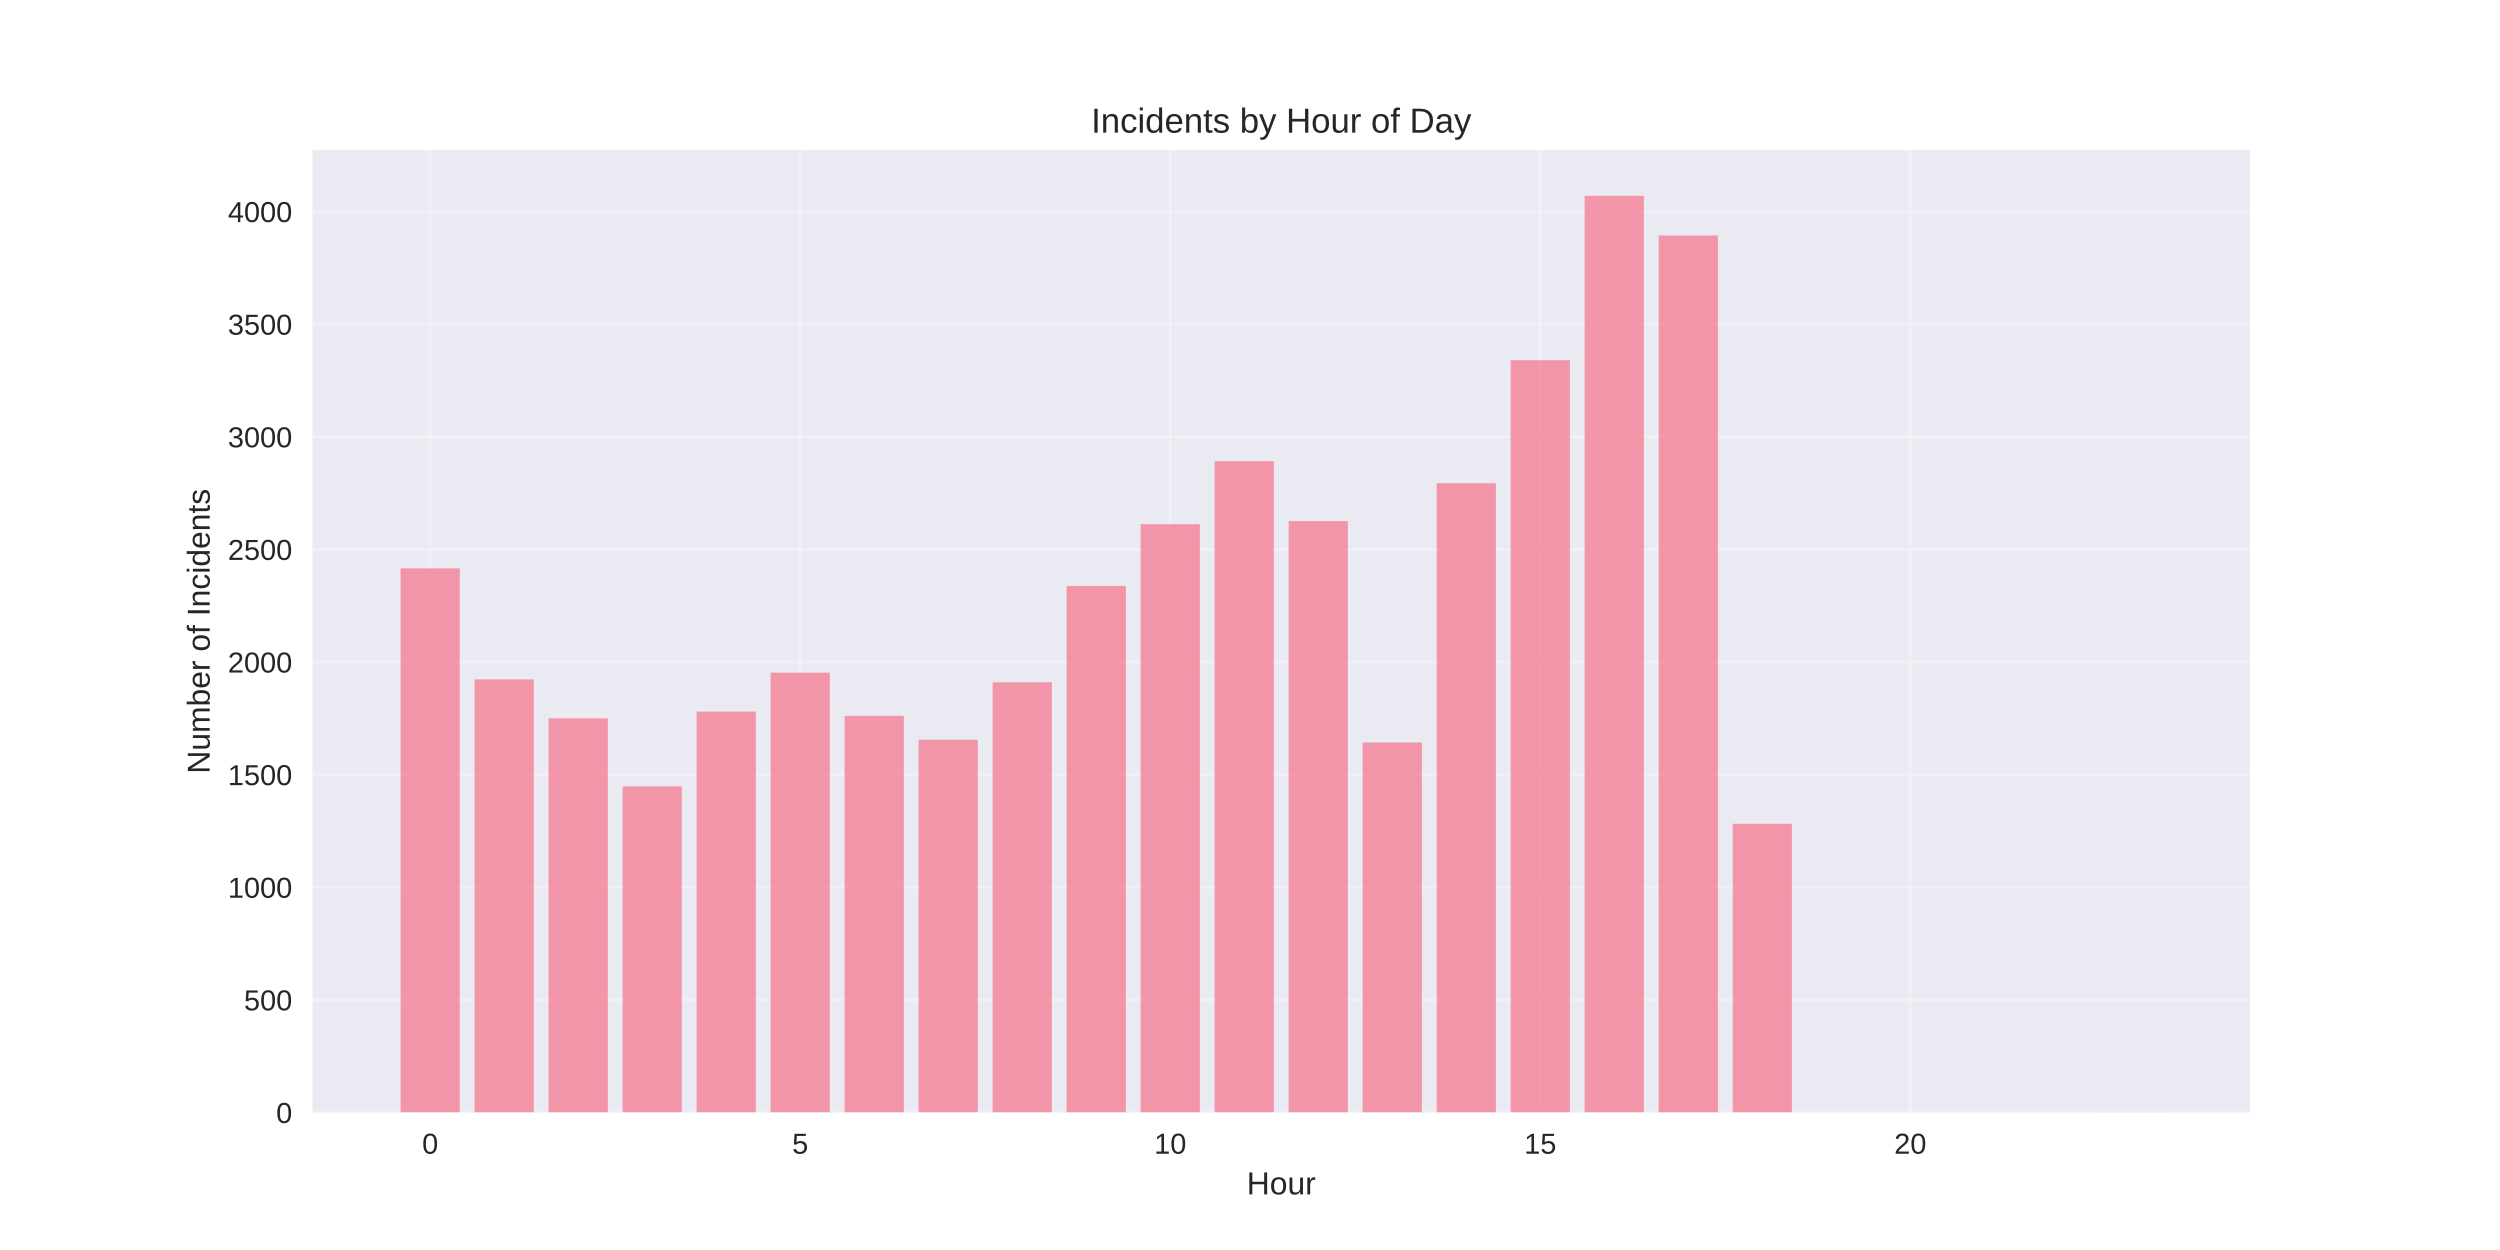
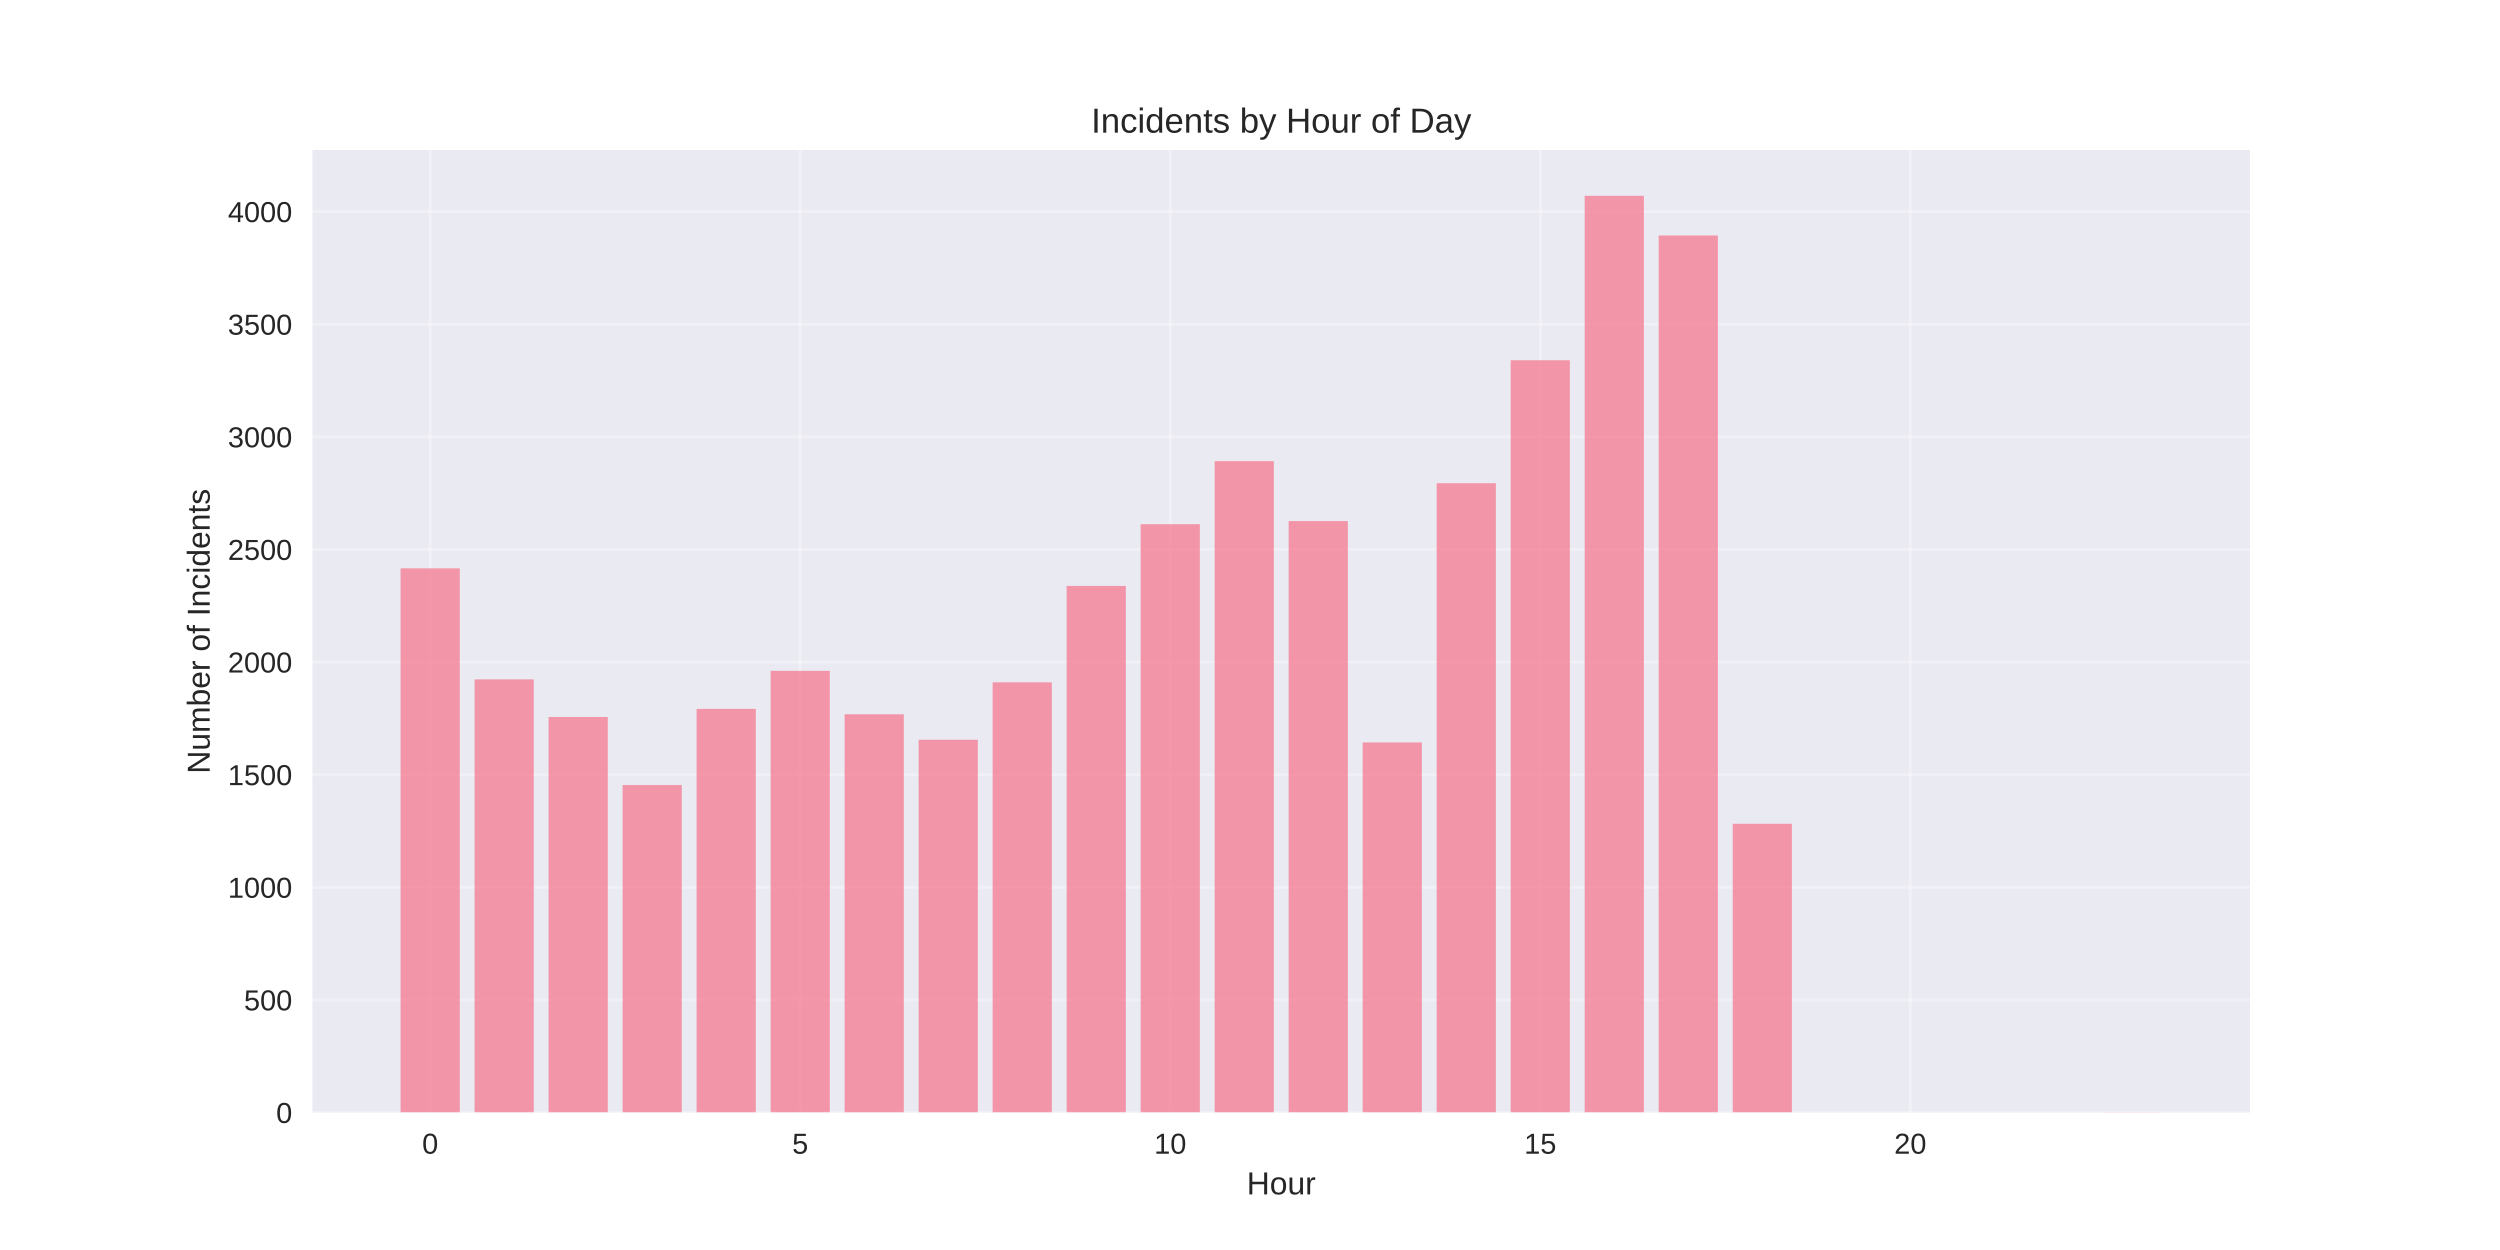
<svg xmlns="http://www.w3.org/2000/svg" width="864pt" height="432pt" viewBox="0 0 864 432" version="1.1">
  <defs>
    <style type="text/css">*{stroke-linejoin: round; stroke-linecap: butt}</style>
  </defs>
  <g id="figure_1">
    <g id="patch_1">
      <path d="M 0 432  L 864 432  L 864 0  L 0 0  z " style="fill: #ffffff" />
    </g>
    <g id="axes_1">
      <g id="patch_2">
        <path d="M 108 384.48  L 777.6 384.48  L 777.6 51.84  L 108 51.84  z " style="fill: #eaeaf2" />
      </g>
      <g id="matplotlib.axis_1">
        <g id="xtick_1">
          <g id="line2d_1">
-             <path d="M 148.667 384.48  L 148.667 51.84  " clip-path="url(#pc8baa8749d)" style="fill: none; stroke: #ffffff; stroke-opacity: 0.3; stroke-linecap: round" />
+             <path d="M 148.667 384.48  L 148.667 51.84  " clip-path="url(#p78f8bd3e00)" style="fill: none; stroke: #ffffff; stroke-opacity: 0.3; stroke-linecap: round" />
          </g>
          <g id="line2d_2" />
          <g id="text_1">
            <text style="fill: #262626; font: 10px 'Arial', 'Liberation Sans', 'DejaVu Sans', 'Bitstream Vera Sans', sans-serif; text-anchor: middle" x="148.667" y="398.727" transform="rotate(-0 148.6671 398.7269)">0</text>
          </g>
        </g>
        <g id="xtick_2">
          <g id="line2d_3">
-             <path d="M 276.551 384.48  L 276.551 51.84  " clip-path="url(#pc8baa8749d)" style="fill: none; stroke: #ffffff; stroke-opacity: 0.3; stroke-linecap: round" />
+             <path d="M 276.551 384.48  L 276.551 51.84  " clip-path="url(#p78f8bd3e00)" style="fill: none; stroke: #ffffff; stroke-opacity: 0.3; stroke-linecap: round" />
          </g>
          <g id="line2d_4" />
          <g id="text_2">
            <text style="fill: #262626; font: 10px 'Arial', 'Liberation Sans', 'DejaVu Sans', 'Bitstream Vera Sans', sans-serif; text-anchor: middle" x="276.551" y="398.727" transform="rotate(-0 276.551 398.7269)">5</text>
          </g>
        </g>
        <g id="xtick_3">
          <g id="line2d_5">
-             <path d="M 404.435 384.48  L 404.435 51.84  " clip-path="url(#pc8baa8749d)" style="fill: none; stroke: #ffffff; stroke-opacity: 0.3; stroke-linecap: round" />
+             <path d="M 404.435 384.48  L 404.435 51.84  " clip-path="url(#p78f8bd3e00)" style="fill: none; stroke: #ffffff; stroke-opacity: 0.3; stroke-linecap: round" />
          </g>
          <g id="line2d_6" />
          <g id="text_3">
            <text style="fill: #262626; font: 10px 'Arial', 'Liberation Sans', 'DejaVu Sans', 'Bitstream Vera Sans', sans-serif; text-anchor: middle" x="404.435" y="398.727" transform="rotate(-0 404.4348 398.7269)">10</text>
          </g>
        </g>
        <g id="xtick_4">
          <g id="line2d_7">
-             <path d="M 532.319 384.48  L 532.319 51.84  " clip-path="url(#pc8baa8749d)" style="fill: none; stroke: #ffffff; stroke-opacity: 0.3; stroke-linecap: round" />
+             <path d="M 532.319 384.48  L 532.319 51.84  " clip-path="url(#p78f8bd3e00)" style="fill: none; stroke: #ffffff; stroke-opacity: 0.3; stroke-linecap: round" />
          </g>
          <g id="line2d_8" />
          <g id="text_4">
            <text style="fill: #262626; font: 10px 'Arial', 'Liberation Sans', 'DejaVu Sans', 'Bitstream Vera Sans', sans-serif; text-anchor: middle" x="532.319" y="398.727" transform="rotate(-0 532.3187 398.7269)">15</text>
          </g>
        </g>
        <g id="xtick_5">
          <g id="line2d_9">
-             <path d="M 660.203 384.48  L 660.203 51.84  " clip-path="url(#pc8baa8749d)" style="fill: none; stroke: #ffffff; stroke-opacity: 0.3; stroke-linecap: round" />
+             <path d="M 660.203 384.48  L 660.203 51.84  " clip-path="url(#p78f8bd3e00)" style="fill: none; stroke: #ffffff; stroke-opacity: 0.3; stroke-linecap: round" />
          </g>
          <g id="line2d_10" />
          <g id="text_5">
            <text style="fill: #262626; font: 10px 'Arial', 'Liberation Sans', 'DejaVu Sans', 'Bitstream Vera Sans', sans-serif; text-anchor: middle" x="660.203" y="398.727" transform="rotate(-0 660.2026 398.7269)">20</text>
          </g>
        </g>
        <g id="text_6">
          <text style="fill: #262626; font: 11px 'Arial', 'Liberation Sans', 'DejaVu Sans', 'Bitstream Vera Sans', sans-serif; text-anchor: middle" x="442.8" y="412.773" transform="rotate(-0 442.8 412.7734)">Hour</text>
        </g>
      </g>
      <g id="matplotlib.axis_2">
        <g id="ytick_1">
          <g id="line2d_11">
-             <path d="M 108 384.48  L 777.6 384.48  " clip-path="url(#pc8baa8749d)" style="fill: none; stroke: #ffffff; stroke-opacity: 0.3; stroke-linecap: round" />
+             <path d="M 108 384.48  L 777.6 384.48  " clip-path="url(#p78f8bd3e00)" style="fill: none; stroke: #ffffff; stroke-opacity: 0.3; stroke-linecap: round" />
          </g>
          <g id="line2d_12" />
          <g id="text_7">
            <text style="fill: #262626; font: 10px 'Arial', 'Liberation Sans', 'DejaVu Sans', 'Bitstream Vera Sans', sans-serif; text-anchor: end" x="101" y="388.103" transform="rotate(-0 101 388.1034)">0</text>
          </g>
        </g>
        <g id="ytick_2">
          <g id="line2d_13">
-             <path d="M 108 345.561  L 777.6 345.561  " clip-path="url(#pc8baa8749d)" style="fill: none; stroke: #ffffff; stroke-opacity: 0.3; stroke-linecap: round" />
+             <path d="M 108 345.561  L 777.6 345.561  " clip-path="url(#p78f8bd3e00)" style="fill: none; stroke: #ffffff; stroke-opacity: 0.3; stroke-linecap: round" />
          </g>
          <g id="line2d_14" />
          <g id="text_8">
            <text style="fill: #262626; font: 10px 'Arial', 'Liberation Sans', 'DejaVu Sans', 'Bitstream Vera Sans', sans-serif; text-anchor: end" x="101" y="349.185" transform="rotate(-0 101 349.1845)">500</text>
          </g>
        </g>
        <g id="ytick_3">
          <g id="line2d_15">
-             <path d="M 108 306.642  L 777.6 306.642  " clip-path="url(#pc8baa8749d)" style="fill: none; stroke: #ffffff; stroke-opacity: 0.3; stroke-linecap: round" />
+             <path d="M 108 306.642  L 777.6 306.642  " clip-path="url(#p78f8bd3e00)" style="fill: none; stroke: #ffffff; stroke-opacity: 0.3; stroke-linecap: round" />
          </g>
          <g id="line2d_16" />
          <g id="text_9">
            <text style="fill: #262626; font: 10px 'Arial', 'Liberation Sans', 'DejaVu Sans', 'Bitstream Vera Sans', sans-serif; text-anchor: end" x="101" y="310.266" transform="rotate(-0 101 310.2656)">1000</text>
          </g>
        </g>
        <g id="ytick_4">
          <g id="line2d_17">
-             <path d="M 108 267.723  L 777.6 267.723  " clip-path="url(#pc8baa8749d)" style="fill: none; stroke: #ffffff; stroke-opacity: 0.3; stroke-linecap: round" />
+             <path d="M 108 267.723  L 777.6 267.723  " clip-path="url(#p78f8bd3e00)" style="fill: none; stroke: #ffffff; stroke-opacity: 0.3; stroke-linecap: round" />
          </g>
          <g id="line2d_18" />
          <g id="text_10">
            <text style="fill: #262626; font: 10px 'Arial', 'Liberation Sans', 'DejaVu Sans', 'Bitstream Vera Sans', sans-serif; text-anchor: end" x="101" y="271.347" transform="rotate(-0 101 271.3467)">1500</text>
          </g>
        </g>
        <g id="ytick_5">
          <g id="line2d_19">
-             <path d="M 108 228.804  L 777.6 228.804  " clip-path="url(#pc8baa8749d)" style="fill: none; stroke: #ffffff; stroke-opacity: 0.3; stroke-linecap: round" />
+             <path d="M 108 228.804  L 777.6 228.804  " clip-path="url(#p78f8bd3e00)" style="fill: none; stroke: #ffffff; stroke-opacity: 0.3; stroke-linecap: round" />
          </g>
          <g id="line2d_20" />
          <g id="text_11">
            <text style="fill: #262626; font: 10px 'Arial', 'Liberation Sans', 'DejaVu Sans', 'Bitstream Vera Sans', sans-serif; text-anchor: end" x="101" y="232.428" transform="rotate(-0 101 232.4278)">2000</text>
          </g>
        </g>
        <g id="ytick_6">
          <g id="line2d_21">
-             <path d="M 108 189.885  L 777.6 189.885  " clip-path="url(#pc8baa8749d)" style="fill: none; stroke: #ffffff; stroke-opacity: 0.3; stroke-linecap: round" />
+             <path d="M 108 189.885  L 777.6 189.885  " clip-path="url(#p78f8bd3e00)" style="fill: none; stroke: #ffffff; stroke-opacity: 0.3; stroke-linecap: round" />
          </g>
          <g id="line2d_22" />
          <g id="text_12">
            <text style="fill: #262626; font: 10px 'Arial', 'Liberation Sans', 'DejaVu Sans', 'Bitstream Vera Sans', sans-serif; text-anchor: end" x="101" y="193.509" transform="rotate(-0 101 193.5088)">2500</text>
          </g>
        </g>
        <g id="ytick_7">
          <g id="line2d_23">
-             <path d="M 108 150.966  L 777.6 150.966  " clip-path="url(#pc8baa8749d)" style="fill: none; stroke: #ffffff; stroke-opacity: 0.3; stroke-linecap: round" />
+             <path d="M 108 150.966  L 777.6 150.966  " clip-path="url(#p78f8bd3e00)" style="fill: none; stroke: #ffffff; stroke-opacity: 0.3; stroke-linecap: round" />
          </g>
          <g id="line2d_24" />
          <g id="text_13">
            <text style="fill: #262626; font: 10px 'Arial', 'Liberation Sans', 'DejaVu Sans', 'Bitstream Vera Sans', sans-serif; text-anchor: end" x="101" y="154.59" transform="rotate(-0 101 154.5899)">3000</text>
          </g>
        </g>
        <g id="ytick_8">
          <g id="line2d_25">
-             <path d="M 108 112.048  L 777.6 112.048  " clip-path="url(#pc8baa8749d)" style="fill: none; stroke: #ffffff; stroke-opacity: 0.3; stroke-linecap: round" />
+             <path d="M 108 112.048  L 777.6 112.048  " clip-path="url(#p78f8bd3e00)" style="fill: none; stroke: #ffffff; stroke-opacity: 0.3; stroke-linecap: round" />
          </g>
          <g id="line2d_26" />
          <g id="text_14">
            <text style="fill: #262626; font: 10px 'Arial', 'Liberation Sans', 'DejaVu Sans', 'Bitstream Vera Sans', sans-serif; text-anchor: end" x="101" y="115.671" transform="rotate(-0 101 115.671)">3500</text>
          </g>
        </g>
        <g id="ytick_9">
          <g id="line2d_27">
-             <path d="M 108 73.129  L 777.6 73.129  " clip-path="url(#pc8baa8749d)" style="fill: none; stroke: #ffffff; stroke-opacity: 0.3; stroke-linecap: round" />
+             <path d="M 108 73.129  L 777.6 73.129  " clip-path="url(#p78f8bd3e00)" style="fill: none; stroke: #ffffff; stroke-opacity: 0.3; stroke-linecap: round" />
          </g>
          <g id="line2d_28" />
          <g id="text_15">
            <text style="fill: #262626; font: 10px 'Arial', 'Liberation Sans', 'DejaVu Sans', 'Bitstream Vera Sans', sans-serif; text-anchor: end" x="101" y="76.752" transform="rotate(-0 101 76.75209)">4000</text>
          </g>
        </g>
        <g id="text_16">
          <text style="fill: #262626; font: 11px 'Arial', 'Liberation Sans', 'DejaVu Sans', 'Bitstream Vera Sans', sans-serif; text-anchor: middle" x="72.474" y="218.16" transform="rotate(-90 72.47375 218.16)">Number of Incidents</text>
        </g>
      </g>
      <g id="patch_3">
-         <path d="M 138.436 384.48  L 158.898 384.48  L 158.898 196.424  L 138.436 196.424  z " clip-path="url(#pc8baa8749d)" style="fill: #f77189; opacity: 0.7" />
+         <path d="M 138.436 384.48  L 158.898 384.48  L 158.898 196.424  L 138.436 196.424  z " clip-path="url(#p78f8bd3e00)" style="fill: #f77189; opacity: 0.7" />
      </g>
      <g id="patch_4">
-         <path d="M 164.013 384.48  L 184.475 384.48  L 184.475 234.798  L 164.013 234.798  z " clip-path="url(#pc8baa8749d)" style="fill: #f77189; opacity: 0.7" />
+         <path d="M 164.013 384.48  L 184.475 384.48  L 184.475 234.798  L 164.013 234.798  z " clip-path="url(#p78f8bd3e00)" style="fill: #f77189; opacity: 0.7" />
      </g>
      <g id="patch_5">
-         <path d="M 189.59 384.48  L 210.051 384.48  L 210.051 248.264  L 189.59 248.264  z " clip-path="url(#pc8baa8749d)" style="fill: #f77189; opacity: 0.7" />
+         <path d="M 189.59 384.48  L 210.051 384.48  L 210.051 247.797  L 189.59 247.797  z " clip-path="url(#p78f8bd3e00)" style="fill: #f77189; opacity: 0.7" />
      </g>
      <g id="patch_6">
-         <path d="M 215.167 384.48  L 235.628 384.48  L 235.628 271.771  L 215.167 271.771  z " clip-path="url(#pc8baa8749d)" style="fill: #f77189; opacity: 0.7" />
+         <path d="M 215.167 384.48  L 235.628 384.48  L 235.628 271.304  L 215.167 271.304  z " clip-path="url(#p78f8bd3e00)" style="fill: #f77189; opacity: 0.7" />
      </g>
      <g id="patch_7">
-         <path d="M 240.743 384.48  L 261.205 384.48  L 261.205 245.929  L 240.743 245.929  z " clip-path="url(#pc8baa8749d)" style="fill: #f77189; opacity: 0.7" />
+         <path d="M 240.743 384.48  L 261.205 384.48  L 261.205 244.995  L 240.743 244.995  z " clip-path="url(#p78f8bd3e00)" style="fill: #f77189; opacity: 0.7" />
      </g>
      <g id="patch_8">
-         <path d="M 266.32 384.48  L 286.782 384.48  L 286.782 232.463  L 266.32 232.463  z " clip-path="url(#pc8baa8749d)" style="fill: #f77189; opacity: 0.7" />
+         <path d="M 266.32 384.48  L 286.782 384.48  L 286.782 231.84  L 266.32 231.84  z " clip-path="url(#p78f8bd3e00)" style="fill: #f77189; opacity: 0.7" />
      </g>
      <g id="patch_9">
-         <path d="M 291.897 384.48  L 312.358 384.48  L 312.358 247.408  L 291.897 247.408  z " clip-path="url(#pc8baa8749d)" style="fill: #f77189; opacity: 0.7" />
+         <path d="M 291.897 384.48  L 312.358 384.48  L 312.358 246.863  L 291.897 246.863  z " clip-path="url(#p78f8bd3e00)" style="fill: #f77189; opacity: 0.7" />
      </g>
      <g id="patch_10">
-         <path d="M 317.474 384.48  L 337.935 384.48  L 337.935 255.658  L 317.474 255.658  z " clip-path="url(#pc8baa8749d)" style="fill: #f77189; opacity: 0.7" />
+         <path d="M 317.474 384.48  L 337.935 384.48  L 337.935 255.658  L 317.474 255.658  z " clip-path="url(#p78f8bd3e00)" style="fill: #f77189; opacity: 0.7" />
      </g>
      <g id="patch_11">
-         <path d="M 343.051 384.48  L 363.512 384.48  L 363.512 235.81  L 343.051 235.81  z " clip-path="url(#pc8baa8749d)" style="fill: #f77189; opacity: 0.7" />
+         <path d="M 343.051 384.48  L 363.512 384.48  L 363.512 235.81  L 343.051 235.81  z " clip-path="url(#p78f8bd3e00)" style="fill: #f77189; opacity: 0.7" />
      </g>
      <g id="patch_12">
-         <path d="M 368.627 384.48  L 389.089 384.48  L 389.089 202.495  L 368.627 202.495  z " clip-path="url(#pc8baa8749d)" style="fill: #f77189; opacity: 0.7" />
+         <path d="M 368.627 384.48  L 389.089 384.48  L 389.089 202.495  L 368.627 202.495  z " clip-path="url(#p78f8bd3e00)" style="fill: #f77189; opacity: 0.7" />
      </g>
      <g id="patch_13">
-         <path d="M 394.204 384.48  L 414.666 384.48  L 414.666 181.168  L 394.204 181.168  z " clip-path="url(#pc8baa8749d)" style="fill: #f77189; opacity: 0.7" />
+         <path d="M 394.204 384.48  L 414.666 384.48  L 414.666 181.168  L 394.204 181.168  z " clip-path="url(#p78f8bd3e00)" style="fill: #f77189; opacity: 0.7" />
      </g>
      <g id="patch_14">
-         <path d="M 419.781 384.48  L 440.242 384.48  L 440.242 159.373  L 419.781 159.373  z " clip-path="url(#pc8baa8749d)" style="fill: #f77189; opacity: 0.7" />
+         <path d="M 419.781 384.48  L 440.242 384.48  L 440.242 159.373  L 419.781 159.373  z " clip-path="url(#p78f8bd3e00)" style="fill: #f77189; opacity: 0.7" />
      </g>
      <g id="patch_15">
-         <path d="M 445.358 384.48  L 465.819 384.48  L 465.819 180.078  L 445.358 180.078  z " clip-path="url(#pc8baa8749d)" style="fill: #f77189; opacity: 0.7" />
+         <path d="M 445.358 384.48  L 465.819 384.48  L 465.819 180.078  L 445.358 180.078  z " clip-path="url(#p78f8bd3e00)" style="fill: #f77189; opacity: 0.7" />
      </g>
      <g id="patch_16">
-         <path d="M 470.934 384.48  L 491.396 384.48  L 491.396 256.592  L 470.934 256.592  z " clip-path="url(#pc8baa8749d)" style="fill: #f77189; opacity: 0.7" />
+         <path d="M 470.934 384.48  L 491.396 384.48  L 491.396 256.592  L 470.934 256.592  z " clip-path="url(#p78f8bd3e00)" style="fill: #f77189; opacity: 0.7" />
      </g>
      <g id="patch_17">
-         <path d="M 496.511 384.48  L 516.973 384.48  L 516.973 167.001  L 496.511 167.001  z " clip-path="url(#pc8baa8749d)" style="fill: #f77189; opacity: 0.7" />
+         <path d="M 496.511 384.48  L 516.973 384.48  L 516.973 167.001  L 496.511 167.001  z " clip-path="url(#p78f8bd3e00)" style="fill: #f77189; opacity: 0.7" />
      </g>
      <g id="patch_18">
-         <path d="M 522.088 384.48  L 542.549 384.48  L 542.549 124.502  L 522.088 124.502  z " clip-path="url(#pc8baa8749d)" style="fill: #f77189; opacity: 0.7" />
+         <path d="M 522.088 384.48  L 542.549 384.48  L 542.549 124.502  L 522.088 124.502  z " clip-path="url(#p78f8bd3e00)" style="fill: #f77189; opacity: 0.7" />
      </g>
      <g id="patch_19">
-         <path d="M 547.665 384.48  L 568.126 384.48  L 568.126 67.68  L 547.665 67.68  z " clip-path="url(#pc8baa8749d)" style="fill: #f77189; opacity: 0.7" />
+         <path d="M 547.665 384.48  L 568.126 384.48  L 568.126 67.68  L 547.665 67.68  z " clip-path="url(#p78f8bd3e00)" style="fill: #f77189; opacity: 0.7" />
      </g>
      <g id="patch_20">
-         <path d="M 573.242 384.48  L 593.703 384.48  L 593.703 81.379  L 573.242 81.379  z " clip-path="url(#pc8baa8749d)" style="fill: #f77189; opacity: 0.7" />
+         <path d="M 573.242 384.48  L 593.703 384.48  L 593.703 81.379  L 573.242 81.379  z " clip-path="url(#p78f8bd3e00)" style="fill: #f77189; opacity: 0.7" />
      </g>
      <g id="patch_21">
-         <path d="M 598.818 384.48  L 619.28 384.48  L 619.28 284.692  L 598.818 284.692  z " clip-path="url(#pc8baa8749d)" style="fill: #f77189; opacity: 0.7" />
+         <path d="M 598.818 384.48  L 619.28 384.48  L 619.28 284.692  L 598.818 284.692  z " clip-path="url(#p78f8bd3e00)" style="fill: #f77189; opacity: 0.7" />
      </g>
      <g id="patch_22">
-         <path d="M 726.702 384.48  L 747.164 384.48  L 747.164 384.402  L 726.702 384.402  z " clip-path="url(#pc8baa8749d)" style="fill: #f77189; opacity: 0.7" />
+         <path d="M 726.702 384.48  L 747.164 384.48  L 747.164 384.402  L 726.702 384.402  z " clip-path="url(#p78f8bd3e00)" style="fill: #f77189; opacity: 0.7" />
      </g>
      <g id="patch_23">
        <path d="M 108 384.48  L 108 51.84  " style="fill: none" />
      </g>
      <g id="patch_24">
        <path d="M 777.6 384.48  L 777.6 51.84  " style="fill: none" />
      </g>
      <g id="patch_25">
        <path d="M 108 384.48  L 777.6 384.48  " style="fill: none" />
      </g>
      <g id="patch_26">
        <path d="M 108 51.84  L 777.6 51.84  " style="fill: none" />
      </g>
      <g id="text_17">
        <text style="fill: #262626; font: 12px 'Arial', 'Liberation Sans', 'DejaVu Sans', 'Bitstream Vera Sans', sans-serif; text-anchor: middle" x="442.8" y="45.84" transform="rotate(-0 442.8 45.84)">Incidents by Hour of Day</text>
      </g>
    </g>
  </g>
  <defs>
-     <clipPath id="pc8baa8749d">
+     <clipPath id="p78f8bd3e00">
      <rect x="108" y="51.84" width="669.6" height="332.64" />
    </clipPath>
  </defs>
</svg>
